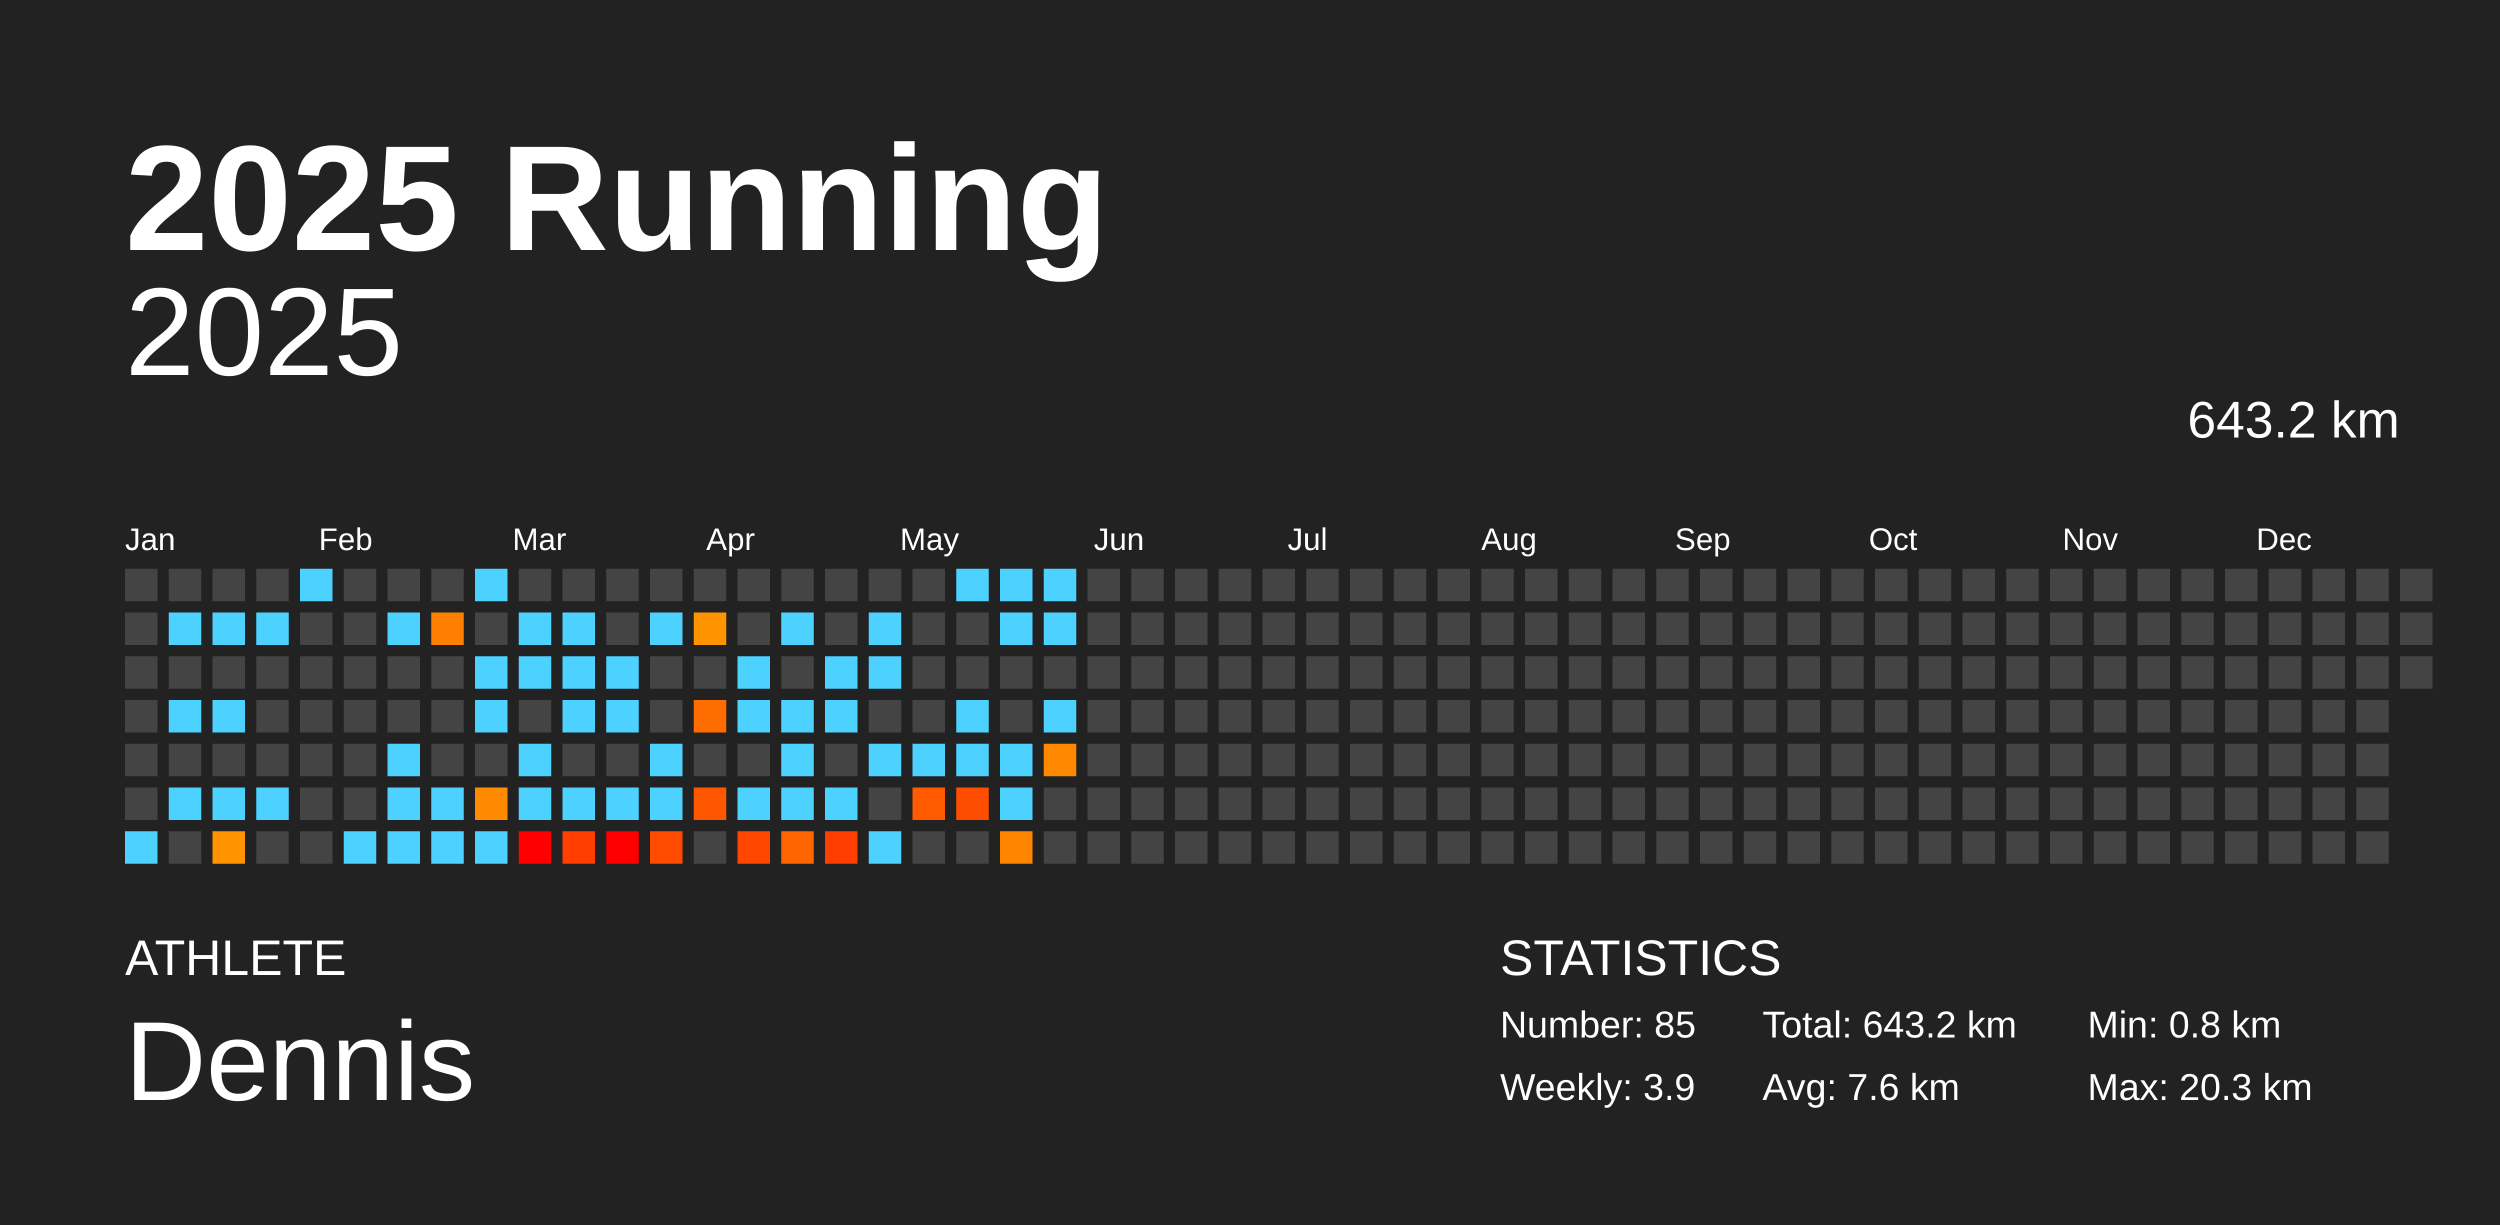
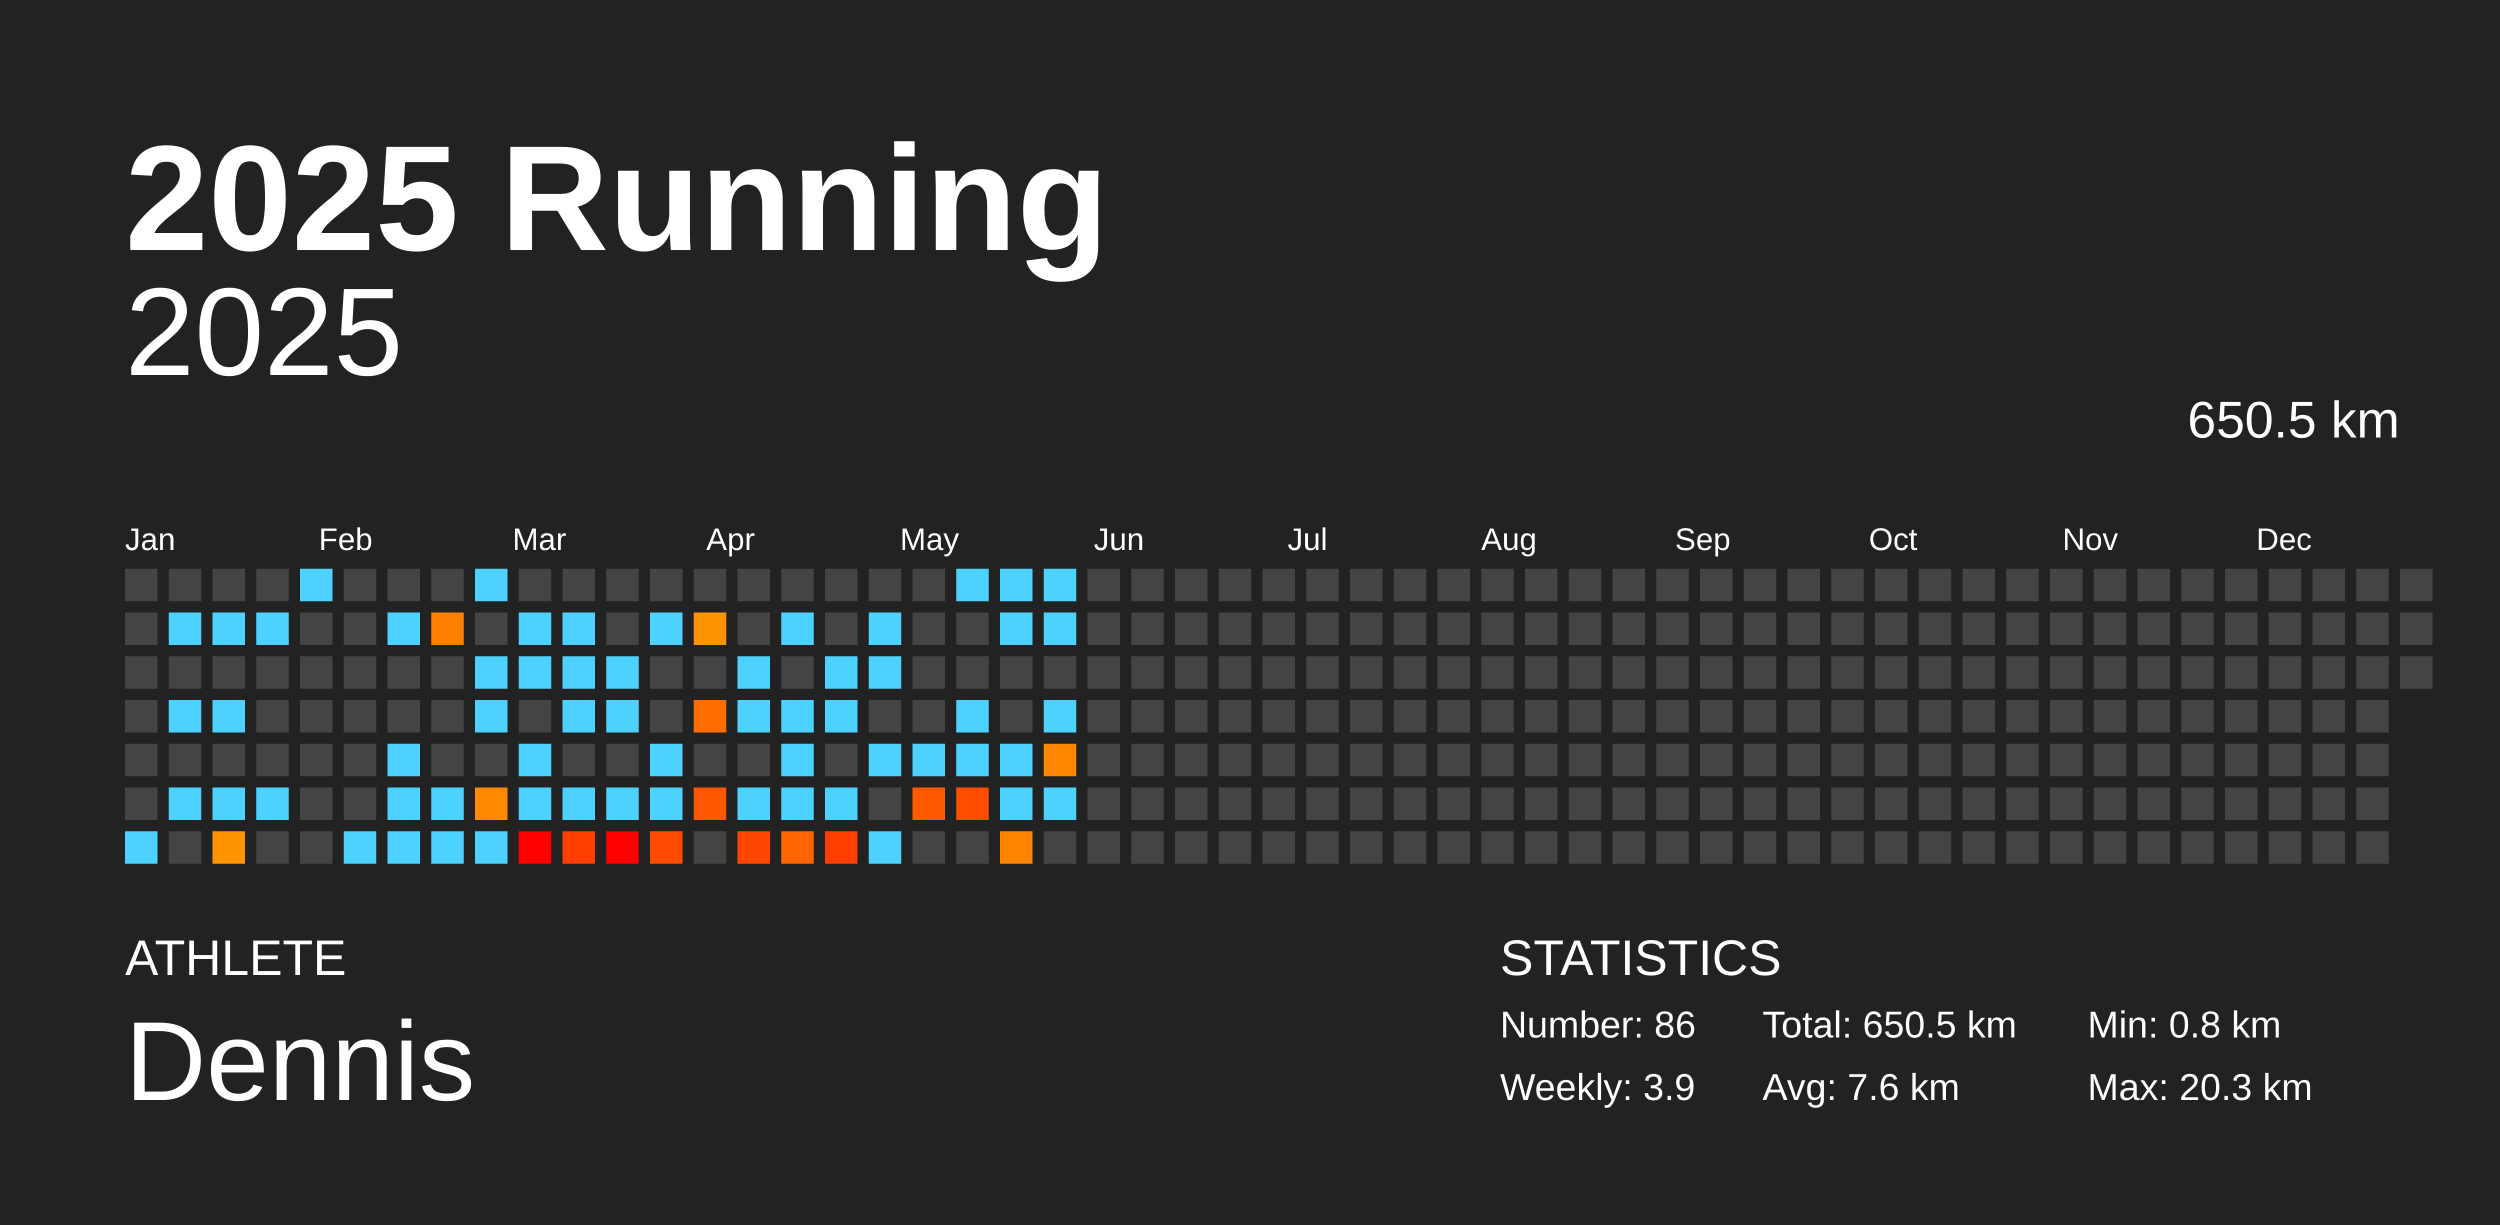
<svg xmlns="http://www.w3.org/2000/svg" baseProfile="full" height="98mm" version="1.1" viewBox="0,0,200,98" width="200mm">
  <defs />
  <rect fill="#222222" height="98" width="200" x="0" y="0" />
  <text fill="#FFFFFF" style="font-size:12px; font-family:Arial; font-weight:bold;" x="10" y="20">2025 Running</text>
  <text fill="#FFFFFF" style="font-size:4px; font-family:Arial" x="10" y="78">ATHLETE</text>
  <text fill="#FFFFFF" style="font-size:9px; font-family:Arial" x="10" y="88">Dennis</text>
  <text fill="#FFFFFF" style="font-size:4px; font-family:Arial" x="120" y="78">STATISTICS</text>
-   <text fill="#FFFFFF" style="font-size:3px; font-family:Arial" x="120" y="83">Number: 85</text>
+   <text fill="#FFFFFF" style="font-size:3px; font-family:Arial" x="120" y="83">Number: 86</text>
  <text fill="#FFFFFF" style="font-size:3px; font-family:Arial" x="120" y="88">Weekly: 3.9</text>
-   <text fill="#FFFFFF" style="font-size:3px; font-family:Arial" x="141" y="83">Total: 643.2 km</text>
+   <text fill="#FFFFFF" style="font-size:3px; font-family:Arial" x="141" y="83">Total: 650.5 km</text>
  <text fill="#FFFFFF" style="font-size:3px; font-family:Arial" x="141" y="88">Avg: 7.6 km</text>
  <text fill="#FFFFFF" style="font-size:3px; font-family:Arial" x="167" y="83">Min: 0.8 km</text>
  <text fill="#FFFFFF" style="font-size:3px; font-family:Arial" x="167" y="88">Max: 20.3 km</text>
  <text alignment-baseline="hanging" fill="#FFFFFF" style="font-size:10.0px; font-family:Arial;" x="10" y="30">2025</text>
-   <text alignment-baseline="hanging" fill="#FFFFFF" style="font-size:4.125px; font-family:Arial;" x="175" y="35">643.2 km</text>
+   <text alignment-baseline="hanging" fill="#FFFFFF" style="font-size:4.125px; font-family:Arial;" x="175" y="35">650.5 km</text>
  <text fill="#FFFFFF" style="font-size:2.5px; font-family:Arial" x="10.0" y="44">Jan</text>
  <text fill="#FFFFFF" style="font-size:2.5px; font-family:Arial" x="25.5" y="44">Feb</text>
  <text fill="#FFFFFF" style="font-size:2.5px; font-family:Arial" x="41.0" y="44">Mar</text>
  <text fill="#FFFFFF" style="font-size:2.5px; font-family:Arial" x="56.5" y="44">Apr</text>
  <text fill="#FFFFFF" style="font-size:2.5px; font-family:Arial" x="72.0" y="44">May</text>
  <text fill="#FFFFFF" style="font-size:2.5px; font-family:Arial" x="87.5" y="44">Jun</text>
  <text fill="#FFFFFF" style="font-size:2.5px; font-family:Arial" x="103.0" y="44">Jul</text>
  <text fill="#FFFFFF" style="font-size:2.5px; font-family:Arial" x="118.5" y="44">Aug</text>
  <text fill="#FFFFFF" style="font-size:2.5px; font-family:Arial" x="134.0" y="44">Sep</text>
  <text fill="#FFFFFF" style="font-size:2.5px; font-family:Arial" x="149.5" y="44">Oct</text>
  <text fill="#FFFFFF" style="font-size:2.5px; font-family:Arial" x="165.0" y="44">Nov</text>
  <text fill="#FFFFFF" style="font-size:2.5px; font-family:Arial" x="180.5" y="44">Dec</text>
  <rect fill="#444444" height="2.6" width="2.6" x="10.0" y="45.5" />
  <rect fill="#444444" height="2.6" width="2.6" x="10.0" y="49.0" />
  <rect fill="#444444" height="2.6" width="2.6" x="10.0" y="52.5" />
  <rect fill="#444444" height="2.6" width="2.6" x="10.0" y="56.0" />
  <rect fill="#444444" height="2.6" width="2.6" x="10.0" y="59.5" />
  <rect fill="#444444" height="2.6" width="2.6" x="10.0" y="63.0" />
  <rect fill="#4dd2ff" height="2.6" width="2.6" x="10.0" y="66.5" />
  <rect fill="#444444" height="2.6" width="2.6" x="13.5" y="45.5" />
  <rect fill="#4dd2ff" height="2.6" width="2.6" x="13.5" y="49.0" />
  <rect fill="#444444" height="2.6" width="2.6" x="13.5" y="52.5" />
  <rect fill="#4dd2ff" height="2.6" width="2.6" x="13.5" y="56.0" />
  <rect fill="#444444" height="2.6" width="2.6" x="13.5" y="59.5" />
  <rect fill="#4dd2ff" height="2.6" width="2.6" x="13.5" y="63.0" />
  <rect fill="#444444" height="2.6" width="2.6" x="13.5" y="66.5" />
  <rect fill="#444444" height="2.6" width="2.6" x="17.0" y="45.5" />
  <rect fill="#4dd2ff" height="2.6" width="2.6" x="17.0" y="49.0" />
  <rect fill="#444444" height="2.6" width="2.6" x="17.0" y="52.5" />
  <rect fill="#4dd2ff" height="2.6" width="2.6" x="17.0" y="56.0" />
  <rect fill="#444444" height="2.6" width="2.6" x="17.0" y="59.5" />
  <rect fill="#4dd2ff" height="2.6" width="2.6" x="17.0" y="63.0" />
  <rect fill="#ff9300" height="2.6" width="2.6" x="17.0" y="66.5" />
  <rect fill="#444444" height="2.6" width="2.6" x="20.5" y="45.5" />
  <rect fill="#4dd2ff" height="2.6" width="2.6" x="20.5" y="49.0" />
  <rect fill="#444444" height="2.6" width="2.6" x="20.5" y="52.5" />
  <rect fill="#444444" height="2.6" width="2.6" x="20.5" y="56.0" />
  <rect fill="#444444" height="2.6" width="2.6" x="20.5" y="59.5" />
  <rect fill="#4dd2ff" height="2.6" width="2.6" x="20.5" y="63.0" />
  <rect fill="#444444" height="2.6" width="2.6" x="20.5" y="66.5" />
  <rect fill="#4dd2ff" height="2.6" width="2.6" x="24.0" y="45.5" />
  <rect fill="#444444" height="2.6" width="2.6" x="24.0" y="49.0" />
  <rect fill="#444444" height="2.6" width="2.6" x="24.0" y="52.5" />
  <rect fill="#444444" height="2.6" width="2.6" x="24.0" y="56.0" />
  <rect fill="#444444" height="2.6" width="2.6" x="24.0" y="59.5" />
  <rect fill="#444444" height="2.6" width="2.6" x="24.0" y="63.0" />
  <rect fill="#444444" height="2.6" width="2.6" x="24.0" y="66.5" />
  <rect fill="#444444" height="2.6" width="2.6" x="27.5" y="45.5" />
  <rect fill="#444444" height="2.6" width="2.6" x="27.5" y="49.0" />
  <rect fill="#444444" height="2.6" width="2.6" x="27.5" y="52.5" />
  <rect fill="#444444" height="2.6" width="2.6" x="27.5" y="56.0" />
  <rect fill="#444444" height="2.6" width="2.6" x="27.5" y="59.5" />
  <rect fill="#444444" height="2.6" width="2.6" x="27.5" y="63.0" />
  <rect fill="#4dd2ff" height="2.6" width="2.6" x="27.5" y="66.5" />
  <rect fill="#444444" height="2.6" width="2.6" x="31.0" y="45.5" />
  <rect fill="#4dd2ff" height="2.6" width="2.6" x="31.0" y="49.0" />
  <rect fill="#444444" height="2.6" width="2.6" x="31.0" y="52.5" />
  <rect fill="#444444" height="2.6" width="2.6" x="31.0" y="56.0" />
  <rect fill="#4dd2ff" height="2.6" width="2.6" x="31.0" y="59.5" />
  <rect fill="#4dd2ff" height="2.6" width="2.6" x="31.0" y="63.0" />
  <rect fill="#4dd2ff" height="2.6" width="2.6" x="31.0" y="66.5" />
  <rect fill="#444444" height="2.6" width="2.6" x="34.5" y="45.5" />
  <rect fill="#ff7f00" height="2.6" width="2.6" x="34.5" y="49.0" />
  <rect fill="#444444" height="2.6" width="2.6" x="34.5" y="52.5" />
  <rect fill="#444444" height="2.6" width="2.6" x="34.5" y="56.0" />
  <rect fill="#444444" height="2.6" width="2.6" x="34.5" y="59.5" />
  <rect fill="#4dd2ff" height="2.6" width="2.6" x="34.5" y="63.0" />
  <rect fill="#4dd2ff" height="2.6" width="2.6" x="34.5" y="66.5" />
  <rect fill="#4dd2ff" height="2.6" width="2.6" x="38.0" y="45.5" />
  <rect fill="#444444" height="2.6" width="2.6" x="38.0" y="49.0" />
  <rect fill="#4dd2ff" height="2.6" width="2.6" x="38.0" y="52.5" />
  <rect fill="#4dd2ff" height="2.6" width="2.6" x="38.0" y="56.0" />
  <rect fill="#444444" height="2.6" width="2.6" x="38.0" y="59.5" />
  <rect fill="#ff8900" height="2.6" width="2.6" x="38.0" y="63.0" />
  <rect fill="#4dd2ff" height="2.6" width="2.6" x="38.0" y="66.5" />
  <rect fill="#444444" height="2.6" width="2.6" x="41.5" y="45.5" />
  <rect fill="#4dd2ff" height="2.6" width="2.6" x="41.5" y="49.0" />
  <rect fill="#4dd2ff" height="2.6" width="2.6" x="41.5" y="52.5" />
  <rect fill="#444444" height="2.6" width="2.6" x="41.5" y="56.0" />
  <rect fill="#4dd2ff" height="2.6" width="2.6" x="41.5" y="59.5" />
  <rect fill="#4dd2ff" height="2.6" width="2.6" x="41.5" y="63.0" />
  <rect fill="red" height="2.6" width="2.6" x="41.5" y="66.5" />
  <rect fill="#444444" height="2.6" width="2.6" x="45.0" y="45.5" />
  <rect fill="#4dd2ff" height="2.6" width="2.6" x="45.0" y="49.0" />
  <rect fill="#4dd2ff" height="2.6" width="2.6" x="45.0" y="52.5" />
  <rect fill="#4dd2ff" height="2.6" width="2.6" x="45.0" y="56.0" />
  <rect fill="#444444" height="2.6" width="2.6" x="45.0" y="59.5" />
  <rect fill="#4dd2ff" height="2.6" width="2.6" x="45.0" y="63.0" />
  <rect fill="#ff3e00" height="2.6" width="2.6" x="45.0" y="66.5" />
  <rect fill="#444444" height="2.6" width="2.6" x="48.5" y="45.5" />
  <rect fill="#444444" height="2.6" width="2.6" x="48.5" y="49.0" />
  <rect fill="#4dd2ff" height="2.6" width="2.6" x="48.5" y="52.5" />
  <rect fill="#4dd2ff" height="2.6" width="2.6" x="48.5" y="56.0" />
  <rect fill="#444444" height="2.6" width="2.6" x="48.5" y="59.5" />
  <rect fill="#4dd2ff" height="2.6" width="2.6" x="48.5" y="63.0" />
  <rect fill="red" height="2.6" width="2.6" x="48.5" y="66.5" />
  <rect fill="#444444" height="2.6" width="2.6" x="52.0" y="45.5" />
  <rect fill="#4dd2ff" height="2.6" width="2.6" x="52.0" y="49.0" />
  <rect fill="#444444" height="2.6" width="2.6" x="52.0" y="52.5" />
  <rect fill="#444444" height="2.6" width="2.6" x="52.0" y="56.0" />
  <rect fill="#4dd2ff" height="2.6" width="2.6" x="52.0" y="59.5" />
  <rect fill="#4dd2ff" height="2.6" width="2.6" x="52.0" y="63.0" />
  <rect fill="#ff4b00" height="2.6" width="2.6" x="52.0" y="66.5" />
  <rect fill="#444444" height="2.6" width="2.6" x="55.5" y="45.5" />
  <rect fill="#ff9300" height="2.6" width="2.6" x="55.5" y="49.0" />
  <rect fill="#444444" height="2.6" width="2.6" x="55.5" y="52.5" />
  <rect fill="#ff6d00" height="2.6" width="2.6" x="55.5" y="56.0" />
  <rect fill="#444444" height="2.6" width="2.6" x="55.5" y="59.5" />
  <rect fill="#ff5700" height="2.6" width="2.6" x="55.5" y="63.0" />
  <rect fill="#444444" height="2.6" width="2.6" x="55.5" y="66.5" />
  <rect fill="#444444" height="2.6" width="2.6" x="59.0" y="45.5" />
  <rect fill="#444444" height="2.6" width="2.6" x="59.0" y="49.0" />
  <rect fill="#4dd2ff" height="2.6" width="2.6" x="59.0" y="52.5" />
  <rect fill="#4dd2ff" height="2.6" width="2.6" x="59.0" y="56.0" />
  <rect fill="#444444" height="2.6" width="2.6" x="59.0" y="59.5" />
  <rect fill="#4dd2ff" height="2.6" width="2.6" x="59.0" y="63.0" />
  <rect fill="#ff4600" height="2.6" width="2.6" x="59.0" y="66.5" />
  <rect fill="#444444" height="2.6" width="2.6" x="62.5" y="45.5" />
  <rect fill="#4dd2ff" height="2.6" width="2.6" x="62.5" y="49.0" />
  <rect fill="#444444" height="2.6" width="2.6" x="62.5" y="52.5" />
  <rect fill="#4dd2ff" height="2.6" width="2.6" x="62.5" y="56.0" />
  <rect fill="#4dd2ff" height="2.6" width="2.6" x="62.5" y="59.5" />
  <rect fill="#4dd2ff" height="2.6" width="2.6" x="62.5" y="63.0" />
  <rect fill="#ff6500" height="2.6" width="2.6" x="62.5" y="66.5" />
  <rect fill="#444444" height="2.6" width="2.6" x="66.0" y="45.5" />
  <rect fill="#444444" height="2.6" width="2.6" x="66.0" y="49.0" />
  <rect fill="#4dd2ff" height="2.6" width="2.6" x="66.0" y="52.5" />
  <rect fill="#4dd2ff" height="2.6" width="2.6" x="66.0" y="56.0" />
  <rect fill="#444444" height="2.6" width="2.6" x="66.0" y="59.5" />
  <rect fill="#4dd2ff" height="2.6" width="2.6" x="66.0" y="63.0" />
  <rect fill="#ff3e00" height="2.6" width="2.6" x="66.0" y="66.5" />
  <rect fill="#444444" height="2.6" width="2.6" x="69.5" y="45.5" />
  <rect fill="#4dd2ff" height="2.6" width="2.6" x="69.5" y="49.0" />
  <rect fill="#4dd2ff" height="2.6" width="2.6" x="69.5" y="52.5" />
  <rect fill="#444444" height="2.6" width="2.6" x="69.5" y="56.0" />
  <rect fill="#4dd2ff" height="2.6" width="2.6" x="69.5" y="59.5" />
  <rect fill="#444444" height="2.6" width="2.6" x="69.5" y="63.0" />
  <rect fill="#4dd2ff" height="2.6" width="2.6" x="69.5" y="66.5" />
  <rect fill="#444444" height="2.6" width="2.6" x="73.0" y="45.5" />
  <rect fill="#444444" height="2.6" width="2.6" x="73.0" y="49.0" />
  <rect fill="#444444" height="2.6" width="2.6" x="73.0" y="52.5" />
  <rect fill="#444444" height="2.6" width="2.6" x="73.0" y="56.0" />
  <rect fill="#4dd2ff" height="2.6" width="2.6" x="73.0" y="59.5" />
  <rect fill="#ff5a00" height="2.6" width="2.6" x="73.0" y="63.0" />
  <rect fill="#444444" height="2.6" width="2.6" x="73.0" y="66.5" />
  <rect fill="#4dd2ff" height="2.6" width="2.6" x="76.5" y="45.5" />
  <rect fill="#444444" height="2.6" width="2.6" x="76.5" y="49.0" />
  <rect fill="#444444" height="2.6" width="2.6" x="76.5" y="52.5" />
  <rect fill="#4dd2ff" height="2.6" width="2.6" x="76.5" y="56.0" />
  <rect fill="#4dd2ff" height="2.6" width="2.6" x="76.5" y="59.5" />
  <rect fill="#ff4d00" height="2.6" width="2.6" x="76.5" y="63.0" />
  <rect fill="#444444" height="2.6" width="2.6" x="76.5" y="66.5" />
  <rect fill="#4dd2ff" height="2.6" width="2.6" x="80.0" y="45.5" />
  <rect fill="#4dd2ff" height="2.6" width="2.6" x="80.0" y="49.0" />
  <rect fill="#444444" height="2.6" width="2.6" x="80.0" y="52.5" />
  <rect fill="#444444" height="2.6" width="2.6" x="80.0" y="56.0" />
  <rect fill="#4dd2ff" height="2.6" width="2.6" x="80.0" y="59.5" />
  <rect fill="#4dd2ff" height="2.6" width="2.6" x="80.0" y="63.0" />
  <rect fill="#ff8500" height="2.6" width="2.6" x="80.0" y="66.5" />
  <rect fill="#4dd2ff" height="2.6" width="2.6" x="83.5" y="45.5" />
  <rect fill="#4dd2ff" height="2.6" width="2.6" x="83.5" y="49.0" />
  <rect fill="#444444" height="2.6" width="2.6" x="83.5" y="52.5" />
  <rect fill="#4dd2ff" height="2.6" width="2.6" x="83.5" y="56.0" />
  <rect fill="#ff8800" height="2.6" width="2.6" x="83.5" y="59.5" />
-   <rect fill="#444444" height="2.6" width="2.6" x="83.5" y="63.0" />
+   <rect fill="#4dd2ff" height="2.6" width="2.6" x="83.5" y="63.0" />
  <rect fill="#444444" height="2.6" width="2.6" x="83.5" y="66.5" />
  <rect fill="#444444" height="2.6" width="2.6" x="87.0" y="45.5" />
  <rect fill="#444444" height="2.6" width="2.6" x="87.0" y="49.0" />
  <rect fill="#444444" height="2.6" width="2.6" x="87.0" y="52.5" />
  <rect fill="#444444" height="2.6" width="2.6" x="87.0" y="56.0" />
  <rect fill="#444444" height="2.6" width="2.6" x="87.0" y="59.5" />
  <rect fill="#444444" height="2.6" width="2.6" x="87.0" y="63.0" />
  <rect fill="#444444" height="2.6" width="2.6" x="87.0" y="66.5" />
  <rect fill="#444444" height="2.6" width="2.6" x="90.5" y="45.5" />
  <rect fill="#444444" height="2.6" width="2.6" x="90.5" y="49.0" />
  <rect fill="#444444" height="2.6" width="2.6" x="90.5" y="52.5" />
  <rect fill="#444444" height="2.6" width="2.6" x="90.5" y="56.0" />
  <rect fill="#444444" height="2.6" width="2.6" x="90.5" y="59.5" />
  <rect fill="#444444" height="2.6" width="2.6" x="90.5" y="63.0" />
  <rect fill="#444444" height="2.6" width="2.6" x="90.5" y="66.5" />
  <rect fill="#444444" height="2.6" width="2.6" x="94.0" y="45.5" />
  <rect fill="#444444" height="2.6" width="2.6" x="94.0" y="49.0" />
  <rect fill="#444444" height="2.6" width="2.6" x="94.0" y="52.5" />
  <rect fill="#444444" height="2.6" width="2.6" x="94.0" y="56.0" />
  <rect fill="#444444" height="2.6" width="2.6" x="94.0" y="59.5" />
  <rect fill="#444444" height="2.6" width="2.6" x="94.0" y="63.0" />
  <rect fill="#444444" height="2.6" width="2.6" x="94.0" y="66.5" />
  <rect fill="#444444" height="2.6" width="2.6" x="97.5" y="45.5" />
  <rect fill="#444444" height="2.6" width="2.6" x="97.5" y="49.0" />
  <rect fill="#444444" height="2.6" width="2.6" x="97.5" y="52.5" />
  <rect fill="#444444" height="2.6" width="2.6" x="97.5" y="56.0" />
  <rect fill="#444444" height="2.6" width="2.6" x="97.5" y="59.5" />
  <rect fill="#444444" height="2.6" width="2.6" x="97.5" y="63.0" />
  <rect fill="#444444" height="2.6" width="2.6" x="97.5" y="66.5" />
  <rect fill="#444444" height="2.6" width="2.6" x="101.0" y="45.5" />
  <rect fill="#444444" height="2.6" width="2.6" x="101.0" y="49.0" />
  <rect fill="#444444" height="2.6" width="2.6" x="101.0" y="52.5" />
  <rect fill="#444444" height="2.6" width="2.6" x="101.0" y="56.0" />
  <rect fill="#444444" height="2.6" width="2.6" x="101.0" y="59.5" />
  <rect fill="#444444" height="2.6" width="2.6" x="101.0" y="63.0" />
  <rect fill="#444444" height="2.6" width="2.6" x="101.0" y="66.5" />
  <rect fill="#444444" height="2.6" width="2.6" x="104.5" y="45.5" />
  <rect fill="#444444" height="2.6" width="2.6" x="104.5" y="49.0" />
  <rect fill="#444444" height="2.6" width="2.6" x="104.5" y="52.5" />
  <rect fill="#444444" height="2.6" width="2.6" x="104.5" y="56.0" />
  <rect fill="#444444" height="2.6" width="2.6" x="104.5" y="59.5" />
  <rect fill="#444444" height="2.6" width="2.6" x="104.5" y="63.0" />
  <rect fill="#444444" height="2.6" width="2.6" x="104.5" y="66.5" />
  <rect fill="#444444" height="2.6" width="2.6" x="108.0" y="45.5" />
  <rect fill="#444444" height="2.6" width="2.6" x="108.0" y="49.0" />
  <rect fill="#444444" height="2.6" width="2.6" x="108.0" y="52.5" />
  <rect fill="#444444" height="2.6" width="2.6" x="108.0" y="56.0" />
  <rect fill="#444444" height="2.6" width="2.6" x="108.0" y="59.5" />
  <rect fill="#444444" height="2.6" width="2.6" x="108.0" y="63.0" />
  <rect fill="#444444" height="2.6" width="2.6" x="108.0" y="66.5" />
  <rect fill="#444444" height="2.6" width="2.6" x="111.5" y="45.5" />
  <rect fill="#444444" height="2.6" width="2.6" x="111.5" y="49.0" />
  <rect fill="#444444" height="2.6" width="2.6" x="111.5" y="52.5" />
  <rect fill="#444444" height="2.6" width="2.6" x="111.5" y="56.0" />
  <rect fill="#444444" height="2.6" width="2.6" x="111.5" y="59.5" />
  <rect fill="#444444" height="2.6" width="2.6" x="111.5" y="63.0" />
  <rect fill="#444444" height="2.6" width="2.6" x="111.5" y="66.5" />
  <rect fill="#444444" height="2.6" width="2.6" x="115.0" y="45.5" />
  <rect fill="#444444" height="2.6" width="2.6" x="115.0" y="49.0" />
  <rect fill="#444444" height="2.6" width="2.6" x="115.0" y="52.5" />
  <rect fill="#444444" height="2.6" width="2.6" x="115.0" y="56.0" />
  <rect fill="#444444" height="2.6" width="2.6" x="115.0" y="59.5" />
  <rect fill="#444444" height="2.6" width="2.6" x="115.0" y="63.0" />
  <rect fill="#444444" height="2.6" width="2.6" x="115.0" y="66.5" />
  <rect fill="#444444" height="2.6" width="2.6" x="118.5" y="45.5" />
  <rect fill="#444444" height="2.6" width="2.6" x="118.5" y="49.0" />
  <rect fill="#444444" height="2.6" width="2.6" x="118.5" y="52.5" />
  <rect fill="#444444" height="2.6" width="2.6" x="118.5" y="56.0" />
  <rect fill="#444444" height="2.6" width="2.6" x="118.5" y="59.5" />
  <rect fill="#444444" height="2.6" width="2.6" x="118.5" y="63.0" />
  <rect fill="#444444" height="2.6" width="2.6" x="118.5" y="66.5" />
  <rect fill="#444444" height="2.6" width="2.6" x="122.0" y="45.5" />
  <rect fill="#444444" height="2.6" width="2.6" x="122.0" y="49.0" />
  <rect fill="#444444" height="2.6" width="2.6" x="122.0" y="52.5" />
  <rect fill="#444444" height="2.6" width="2.6" x="122.0" y="56.0" />
  <rect fill="#444444" height="2.6" width="2.6" x="122.0" y="59.5" />
  <rect fill="#444444" height="2.6" width="2.6" x="122.0" y="63.0" />
  <rect fill="#444444" height="2.6" width="2.6" x="122.0" y="66.5" />
  <rect fill="#444444" height="2.6" width="2.6" x="125.5" y="45.5" />
  <rect fill="#444444" height="2.6" width="2.6" x="125.5" y="49.0" />
  <rect fill="#444444" height="2.6" width="2.6" x="125.5" y="52.5" />
  <rect fill="#444444" height="2.6" width="2.6" x="125.5" y="56.0" />
  <rect fill="#444444" height="2.6" width="2.6" x="125.5" y="59.5" />
  <rect fill="#444444" height="2.6" width="2.6" x="125.5" y="63.0" />
  <rect fill="#444444" height="2.6" width="2.6" x="125.5" y="66.5" />
  <rect fill="#444444" height="2.6" width="2.6" x="129.0" y="45.5" />
  <rect fill="#444444" height="2.6" width="2.6" x="129.0" y="49.0" />
  <rect fill="#444444" height="2.6" width="2.6" x="129.0" y="52.5" />
  <rect fill="#444444" height="2.6" width="2.6" x="129.0" y="56.0" />
  <rect fill="#444444" height="2.6" width="2.6" x="129.0" y="59.5" />
  <rect fill="#444444" height="2.6" width="2.6" x="129.0" y="63.0" />
  <rect fill="#444444" height="2.6" width="2.6" x="129.0" y="66.5" />
  <rect fill="#444444" height="2.6" width="2.6" x="132.5" y="45.5" />
  <rect fill="#444444" height="2.6" width="2.6" x="132.5" y="49.0" />
  <rect fill="#444444" height="2.6" width="2.6" x="132.5" y="52.5" />
  <rect fill="#444444" height="2.6" width="2.6" x="132.5" y="56.0" />
  <rect fill="#444444" height="2.6" width="2.6" x="132.5" y="59.5" />
  <rect fill="#444444" height="2.6" width="2.6" x="132.5" y="63.0" />
  <rect fill="#444444" height="2.6" width="2.6" x="132.5" y="66.5" />
  <rect fill="#444444" height="2.6" width="2.6" x="136.0" y="45.5" />
  <rect fill="#444444" height="2.6" width="2.6" x="136.0" y="49.0" />
  <rect fill="#444444" height="2.6" width="2.6" x="136.0" y="52.5" />
  <rect fill="#444444" height="2.6" width="2.6" x="136.0" y="56.0" />
  <rect fill="#444444" height="2.6" width="2.6" x="136.0" y="59.5" />
  <rect fill="#444444" height="2.6" width="2.6" x="136.0" y="63.0" />
  <rect fill="#444444" height="2.6" width="2.6" x="136.0" y="66.5" />
  <rect fill="#444444" height="2.6" width="2.6" x="139.5" y="45.5" />
  <rect fill="#444444" height="2.6" width="2.6" x="139.5" y="49.0" />
  <rect fill="#444444" height="2.6" width="2.6" x="139.5" y="52.5" />
  <rect fill="#444444" height="2.6" width="2.6" x="139.5" y="56.0" />
  <rect fill="#444444" height="2.6" width="2.6" x="139.5" y="59.5" />
  <rect fill="#444444" height="2.6" width="2.6" x="139.5" y="63.0" />
  <rect fill="#444444" height="2.6" width="2.6" x="139.5" y="66.5" />
  <rect fill="#444444" height="2.6" width="2.6" x="143.0" y="45.5" />
  <rect fill="#444444" height="2.6" width="2.6" x="143.0" y="49.0" />
  <rect fill="#444444" height="2.6" width="2.6" x="143.0" y="52.5" />
  <rect fill="#444444" height="2.6" width="2.6" x="143.0" y="56.0" />
  <rect fill="#444444" height="2.6" width="2.6" x="143.0" y="59.5" />
  <rect fill="#444444" height="2.6" width="2.6" x="143.0" y="63.0" />
  <rect fill="#444444" height="2.6" width="2.6" x="143.0" y="66.5" />
  <rect fill="#444444" height="2.6" width="2.6" x="146.5" y="45.5" />
  <rect fill="#444444" height="2.6" width="2.6" x="146.5" y="49.0" />
  <rect fill="#444444" height="2.6" width="2.6" x="146.5" y="52.5" />
  <rect fill="#444444" height="2.6" width="2.6" x="146.5" y="56.0" />
  <rect fill="#444444" height="2.6" width="2.6" x="146.5" y="59.5" />
  <rect fill="#444444" height="2.6" width="2.6" x="146.5" y="63.0" />
  <rect fill="#444444" height="2.6" width="2.6" x="146.5" y="66.5" />
  <rect fill="#444444" height="2.6" width="2.6" x="150.0" y="45.5" />
  <rect fill="#444444" height="2.6" width="2.6" x="150.0" y="49.0" />
  <rect fill="#444444" height="2.6" width="2.6" x="150.0" y="52.5" />
  <rect fill="#444444" height="2.6" width="2.6" x="150.0" y="56.0" />
  <rect fill="#444444" height="2.6" width="2.6" x="150.0" y="59.5" />
  <rect fill="#444444" height="2.6" width="2.6" x="150.0" y="63.0" />
  <rect fill="#444444" height="2.6" width="2.6" x="150.0" y="66.5" />
  <rect fill="#444444" height="2.6" width="2.6" x="153.5" y="45.5" />
  <rect fill="#444444" height="2.6" width="2.6" x="153.5" y="49.0" />
  <rect fill="#444444" height="2.6" width="2.6" x="153.5" y="52.5" />
  <rect fill="#444444" height="2.6" width="2.6" x="153.5" y="56.0" />
  <rect fill="#444444" height="2.6" width="2.6" x="153.5" y="59.5" />
  <rect fill="#444444" height="2.6" width="2.6" x="153.5" y="63.0" />
  <rect fill="#444444" height="2.6" width="2.6" x="153.5" y="66.5" />
  <rect fill="#444444" height="2.6" width="2.6" x="157.0" y="45.5" />
  <rect fill="#444444" height="2.6" width="2.6" x="157.0" y="49.0" />
  <rect fill="#444444" height="2.6" width="2.6" x="157.0" y="52.5" />
  <rect fill="#444444" height="2.6" width="2.6" x="157.0" y="56.0" />
  <rect fill="#444444" height="2.6" width="2.6" x="157.0" y="59.5" />
  <rect fill="#444444" height="2.6" width="2.6" x="157.0" y="63.0" />
  <rect fill="#444444" height="2.6" width="2.6" x="157.0" y="66.5" />
  <rect fill="#444444" height="2.6" width="2.6" x="160.5" y="45.5" />
  <rect fill="#444444" height="2.6" width="2.6" x="160.5" y="49.0" />
  <rect fill="#444444" height="2.6" width="2.6" x="160.5" y="52.5" />
  <rect fill="#444444" height="2.6" width="2.6" x="160.5" y="56.0" />
  <rect fill="#444444" height="2.6" width="2.6" x="160.5" y="59.5" />
  <rect fill="#444444" height="2.6" width="2.6" x="160.5" y="63.0" />
  <rect fill="#444444" height="2.6" width="2.6" x="160.5" y="66.5" />
  <rect fill="#444444" height="2.6" width="2.6" x="164.0" y="45.5" />
  <rect fill="#444444" height="2.6" width="2.6" x="164.0" y="49.0" />
  <rect fill="#444444" height="2.6" width="2.6" x="164.0" y="52.5" />
  <rect fill="#444444" height="2.6" width="2.6" x="164.0" y="56.0" />
  <rect fill="#444444" height="2.6" width="2.6" x="164.0" y="59.5" />
  <rect fill="#444444" height="2.6" width="2.6" x="164.0" y="63.0" />
  <rect fill="#444444" height="2.6" width="2.6" x="164.0" y="66.5" />
  <rect fill="#444444" height="2.6" width="2.6" x="167.5" y="45.5" />
  <rect fill="#444444" height="2.6" width="2.6" x="167.5" y="49.0" />
  <rect fill="#444444" height="2.6" width="2.6" x="167.5" y="52.5" />
  <rect fill="#444444" height="2.6" width="2.6" x="167.5" y="56.0" />
  <rect fill="#444444" height="2.6" width="2.6" x="167.5" y="59.5" />
  <rect fill="#444444" height="2.6" width="2.6" x="167.5" y="63.0" />
  <rect fill="#444444" height="2.6" width="2.6" x="167.5" y="66.5" />
  <rect fill="#444444" height="2.6" width="2.6" x="171.0" y="45.5" />
  <rect fill="#444444" height="2.6" width="2.6" x="171.0" y="49.0" />
  <rect fill="#444444" height="2.6" width="2.6" x="171.0" y="52.5" />
  <rect fill="#444444" height="2.6" width="2.6" x="171.0" y="56.0" />
  <rect fill="#444444" height="2.6" width="2.6" x="171.0" y="59.5" />
  <rect fill="#444444" height="2.6" width="2.6" x="171.0" y="63.0" />
  <rect fill="#444444" height="2.6" width="2.6" x="171.0" y="66.5" />
  <rect fill="#444444" height="2.6" width="2.6" x="174.5" y="45.5" />
  <rect fill="#444444" height="2.6" width="2.6" x="174.5" y="49.0" />
  <rect fill="#444444" height="2.6" width="2.6" x="174.5" y="52.5" />
  <rect fill="#444444" height="2.6" width="2.6" x="174.5" y="56.0" />
  <rect fill="#444444" height="2.6" width="2.6" x="174.5" y="59.5" />
  <rect fill="#444444" height="2.6" width="2.6" x="174.5" y="63.0" />
  <rect fill="#444444" height="2.6" width="2.6" x="174.5" y="66.5" />
  <rect fill="#444444" height="2.6" width="2.6" x="178.0" y="45.5" />
  <rect fill="#444444" height="2.6" width="2.6" x="178.0" y="49.0" />
  <rect fill="#444444" height="2.6" width="2.6" x="178.0" y="52.5" />
  <rect fill="#444444" height="2.6" width="2.6" x="178.0" y="56.0" />
  <rect fill="#444444" height="2.6" width="2.6" x="178.0" y="59.5" />
  <rect fill="#444444" height="2.6" width="2.6" x="178.0" y="63.0" />
  <rect fill="#444444" height="2.6" width="2.6" x="178.0" y="66.5" />
  <rect fill="#444444" height="2.6" width="2.6" x="181.5" y="45.5" />
  <rect fill="#444444" height="2.6" width="2.6" x="181.5" y="49.0" />
  <rect fill="#444444" height="2.6" width="2.6" x="181.5" y="52.5" />
  <rect fill="#444444" height="2.6" width="2.6" x="181.5" y="56.0" />
  <rect fill="#444444" height="2.6" width="2.6" x="181.5" y="59.5" />
  <rect fill="#444444" height="2.6" width="2.6" x="181.5" y="63.0" />
  <rect fill="#444444" height="2.6" width="2.6" x="181.5" y="66.5" />
  <rect fill="#444444" height="2.6" width="2.6" x="185.0" y="45.5" />
  <rect fill="#444444" height="2.6" width="2.6" x="185.0" y="49.0" />
  <rect fill="#444444" height="2.6" width="2.6" x="185.0" y="52.5" />
  <rect fill="#444444" height="2.6" width="2.6" x="185.0" y="56.0" />
  <rect fill="#444444" height="2.6" width="2.6" x="185.0" y="59.5" />
  <rect fill="#444444" height="2.6" width="2.6" x="185.0" y="63.0" />
  <rect fill="#444444" height="2.6" width="2.6" x="185.0" y="66.5" />
  <rect fill="#444444" height="2.6" width="2.6" x="188.5" y="45.5" />
  <rect fill="#444444" height="2.6" width="2.6" x="188.5" y="49.0" />
  <rect fill="#444444" height="2.6" width="2.6" x="188.5" y="52.5" />
  <rect fill="#444444" height="2.6" width="2.6" x="188.5" y="56.0" />
  <rect fill="#444444" height="2.6" width="2.6" x="188.5" y="59.5" />
  <rect fill="#444444" height="2.6" width="2.6" x="188.5" y="63.0" />
  <rect fill="#444444" height="2.6" width="2.6" x="188.5" y="66.5" />
  <rect fill="#444444" height="2.6" width="2.6" x="192.0" y="45.5" />
  <rect fill="#444444" height="2.6" width="2.6" x="192.0" y="49.0" />
  <rect fill="#444444" height="2.6" width="2.6" x="192.0" y="52.5" />
</svg>
